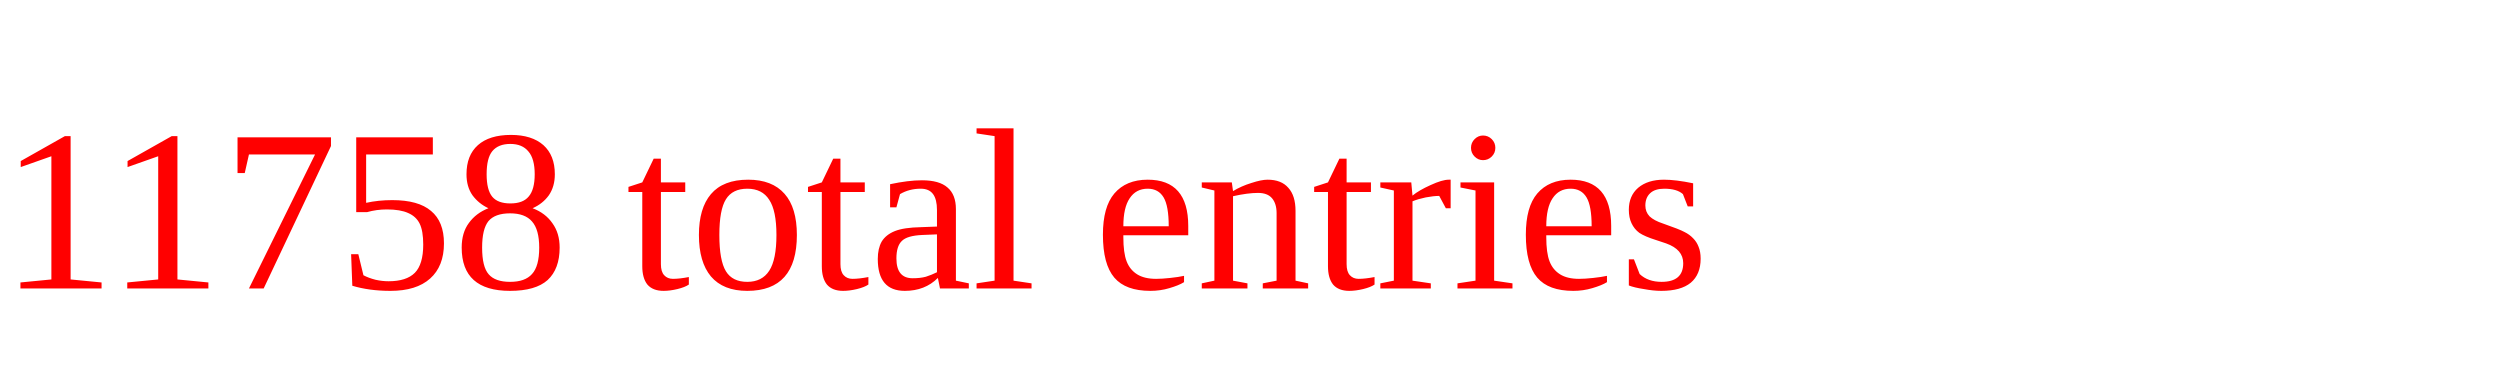
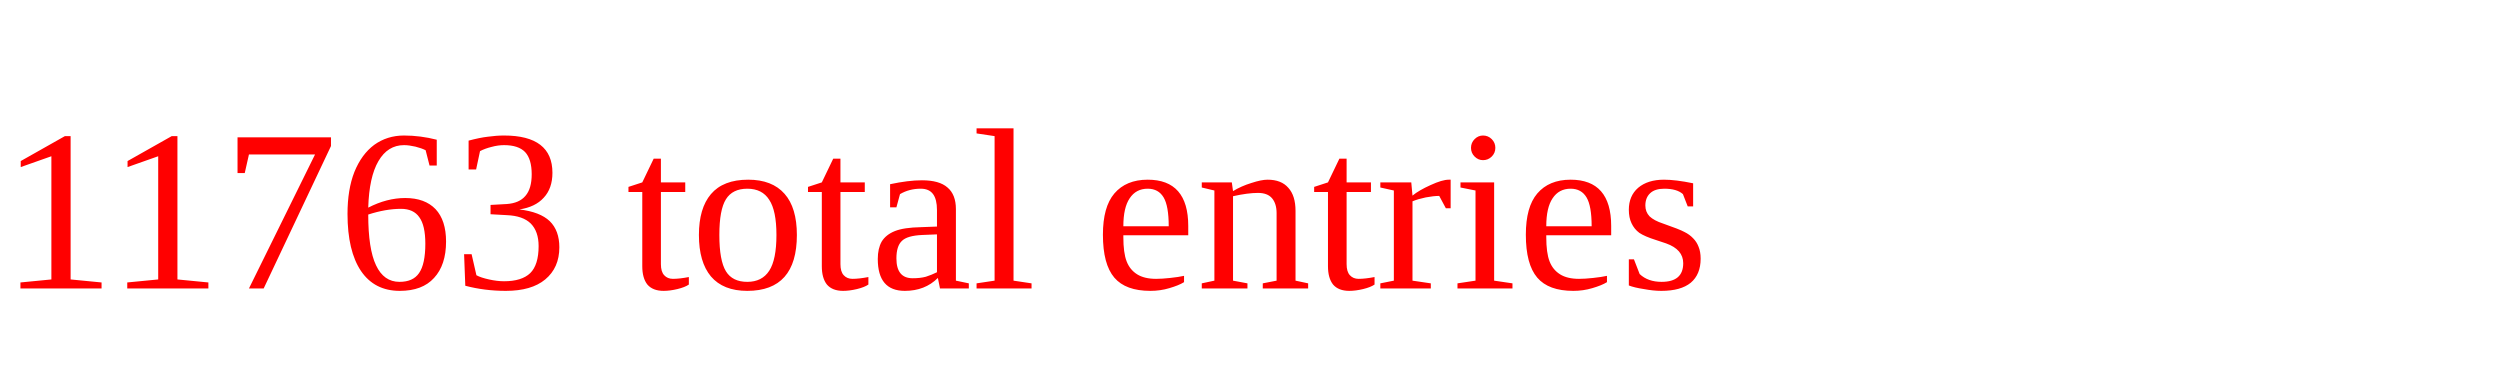
<svg xmlns="http://www.w3.org/2000/svg" height="20" width="130" version="1.1">
-   <text x="0" y="15" fill="red">11758 total entries</text>
+   <text x="0" y="15" fill="red">11763 total entries</text>
</svg>
